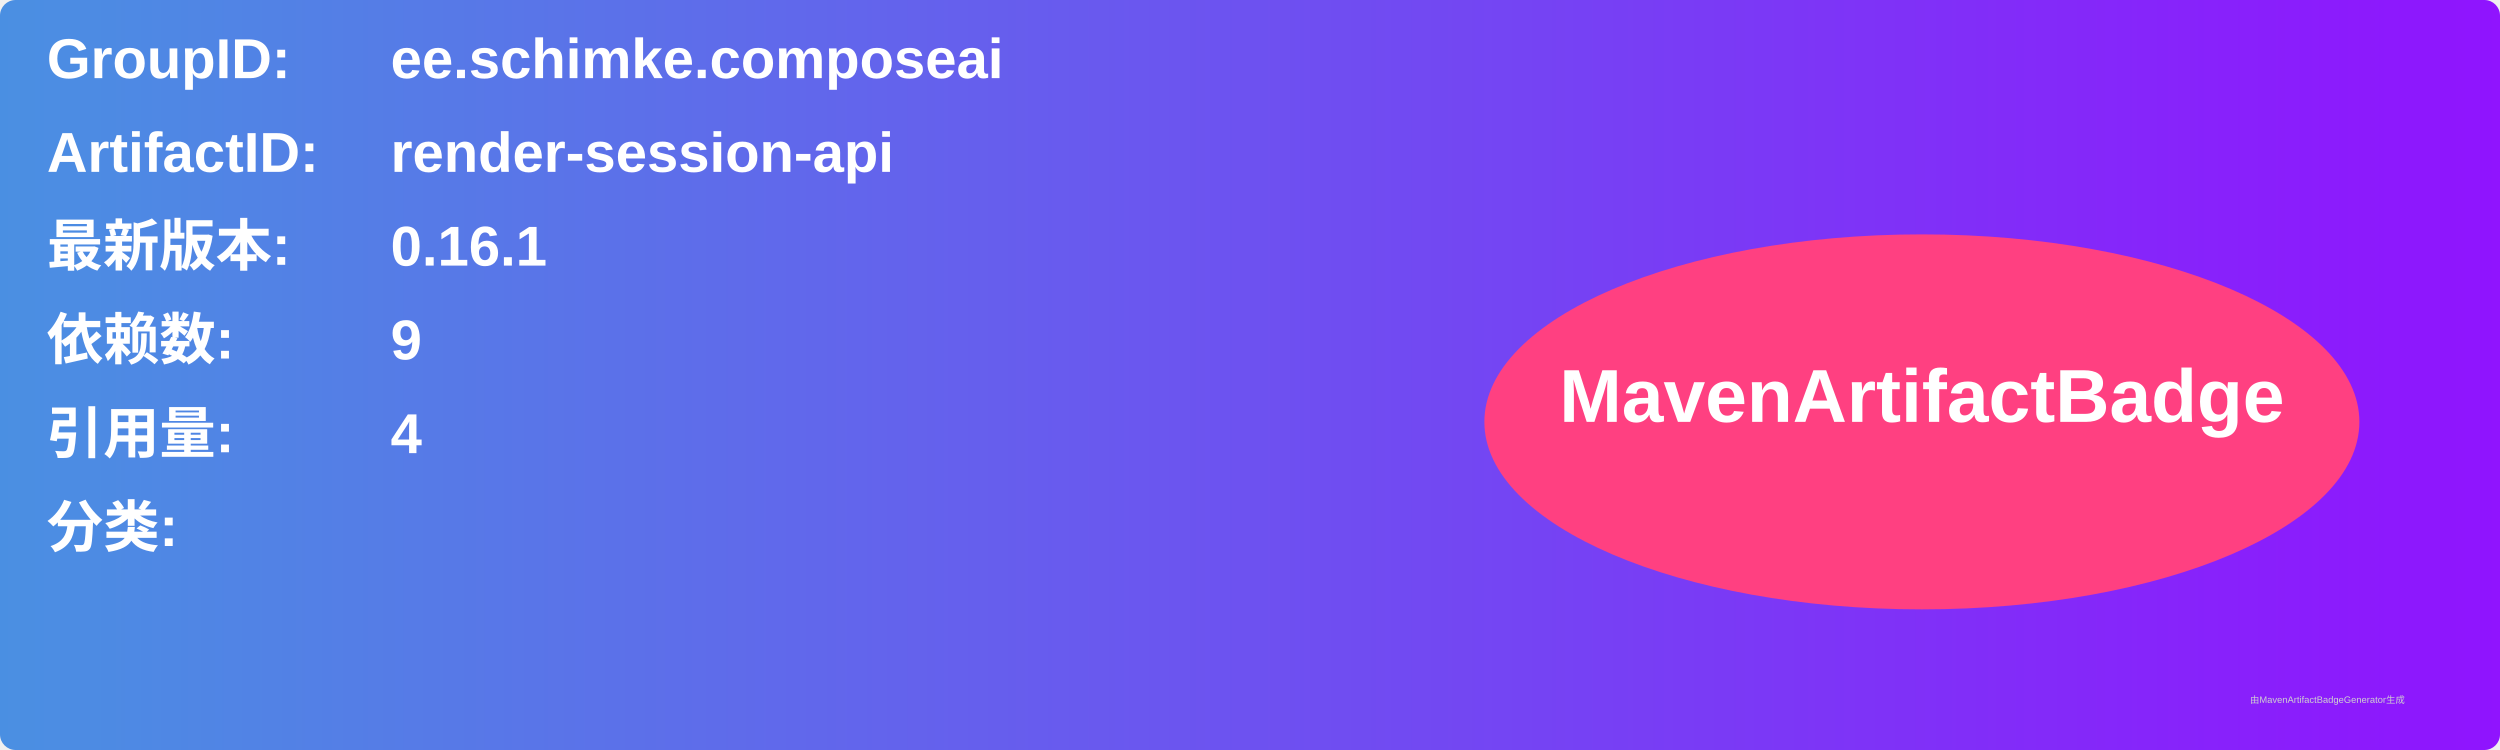
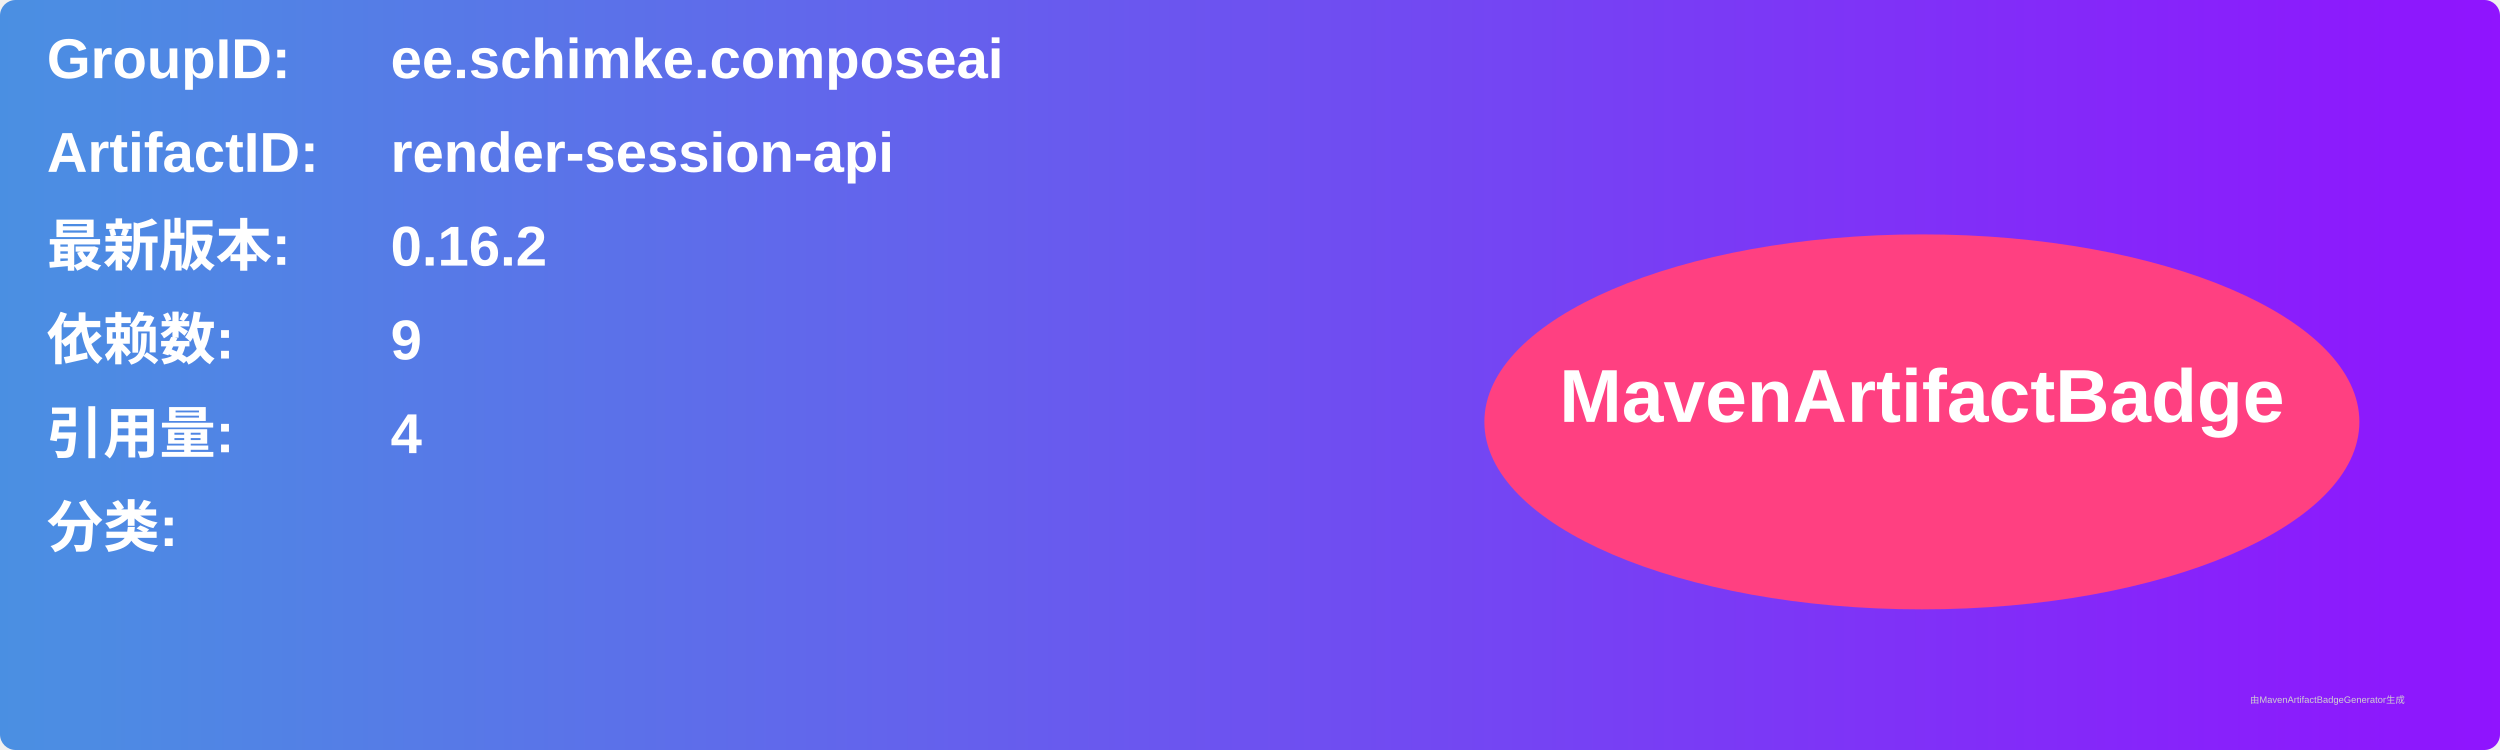
<svg xmlns="http://www.w3.org/2000/svg" width="800" height="240" viewBox="0 0 800 240">
  <linearGradient id="grad" x1="0%" y1="0%" x2="100%" y2="0%">
    <stop offset="0%" stop-color="#4a90e2" />
    <stop offset="100%" stop-color="#9013fe" />
  </linearGradient>
  <rect width="100%" height="100%" rx="5" ry="5" fill="url(#grad)" />
  <g transform="translate(15, 15)">
    <text x="0" y="10" font-family="Arial" font-size="18" fill="white" font-weight="bold" width="260">GroupID:</text>
    <text x="110" y="10" font-family="Arial" font-size="18" fill="white" font-weight="bold" width="460">ee.schimke.composeai</text>
    <text x="0" y="40" font-family="Arial" font-size="18" fill="white" font-weight="bold" width="260">ArtifactID:</text>
    <text x="110" y="40" font-family="Arial" font-size="18" fill="white" font-weight="bold" width="460">render-session-api</text>
    <text x="0" y="70" font-family="Arial" font-size="18" fill="white" font-weight="bold">最新版本:</text>
    <text x="110" y="70" font-family="Arial" font-size="18" fill="white" font-weight="bold">
-       <tspan font-weight="bold">0.16.1</tspan>
+       <tspan font-weight="bold">0.16.2</tspan>
    </text>
    <text x="0" y="100" font-family="Arial" font-size="18" fill="white" font-weight="bold">依赖数: </text>
    <text x="110" y="100" font-family="Arial" font-size="18" fill="white">
      <tspan font-weight="bold">9</tspan>
    </text>
    <text x="0" y="130" font-family="Arial" font-size="18" fill="white" font-weight="bold">引用量: </text>
    <text x="110" y="130" font-family="Arial" font-size="18" fill="white">
      <tspan font-weight="bold">4</tspan>
    </text>
    <text x="0" y="160" font-family="Arial" font-size="18" fill="white" font-weight="bold">分类:</text>
    <text x="10" y="190" font-family="Arial" font-size="10" fill="white">
      <tspan font-weight="bold" />
    </text>
    <ellipse cx="600" cy="120" rx="140" ry="60" fill="#ff4081" />
    <text x="600" y="120" text-anchor="middle" font-family="Arial" font-size="24" fill="white" font-weight="bold">MavenArtifactBadge</text>
  </g>
  <text x="720" y="225" font-family="Arial" font-size="3" fill="#d0d0d0">由MavenArtifactBadgeGenerator生成</text>
</svg>
